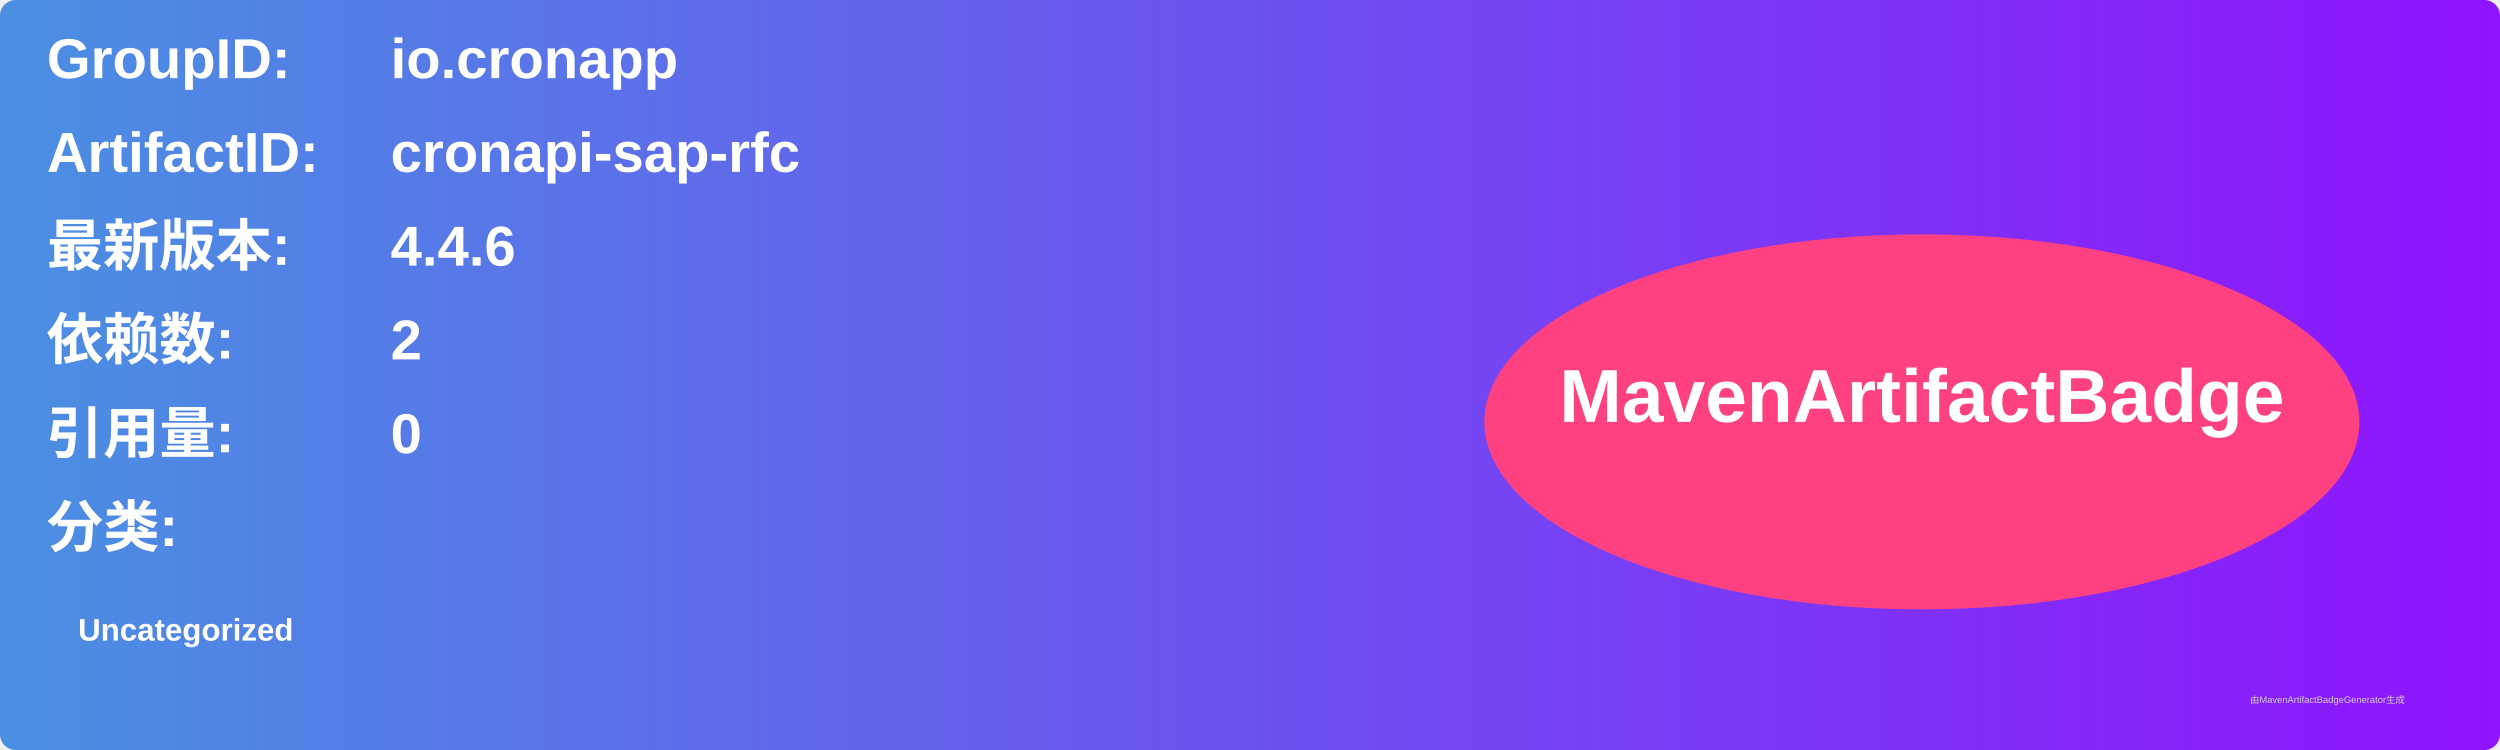
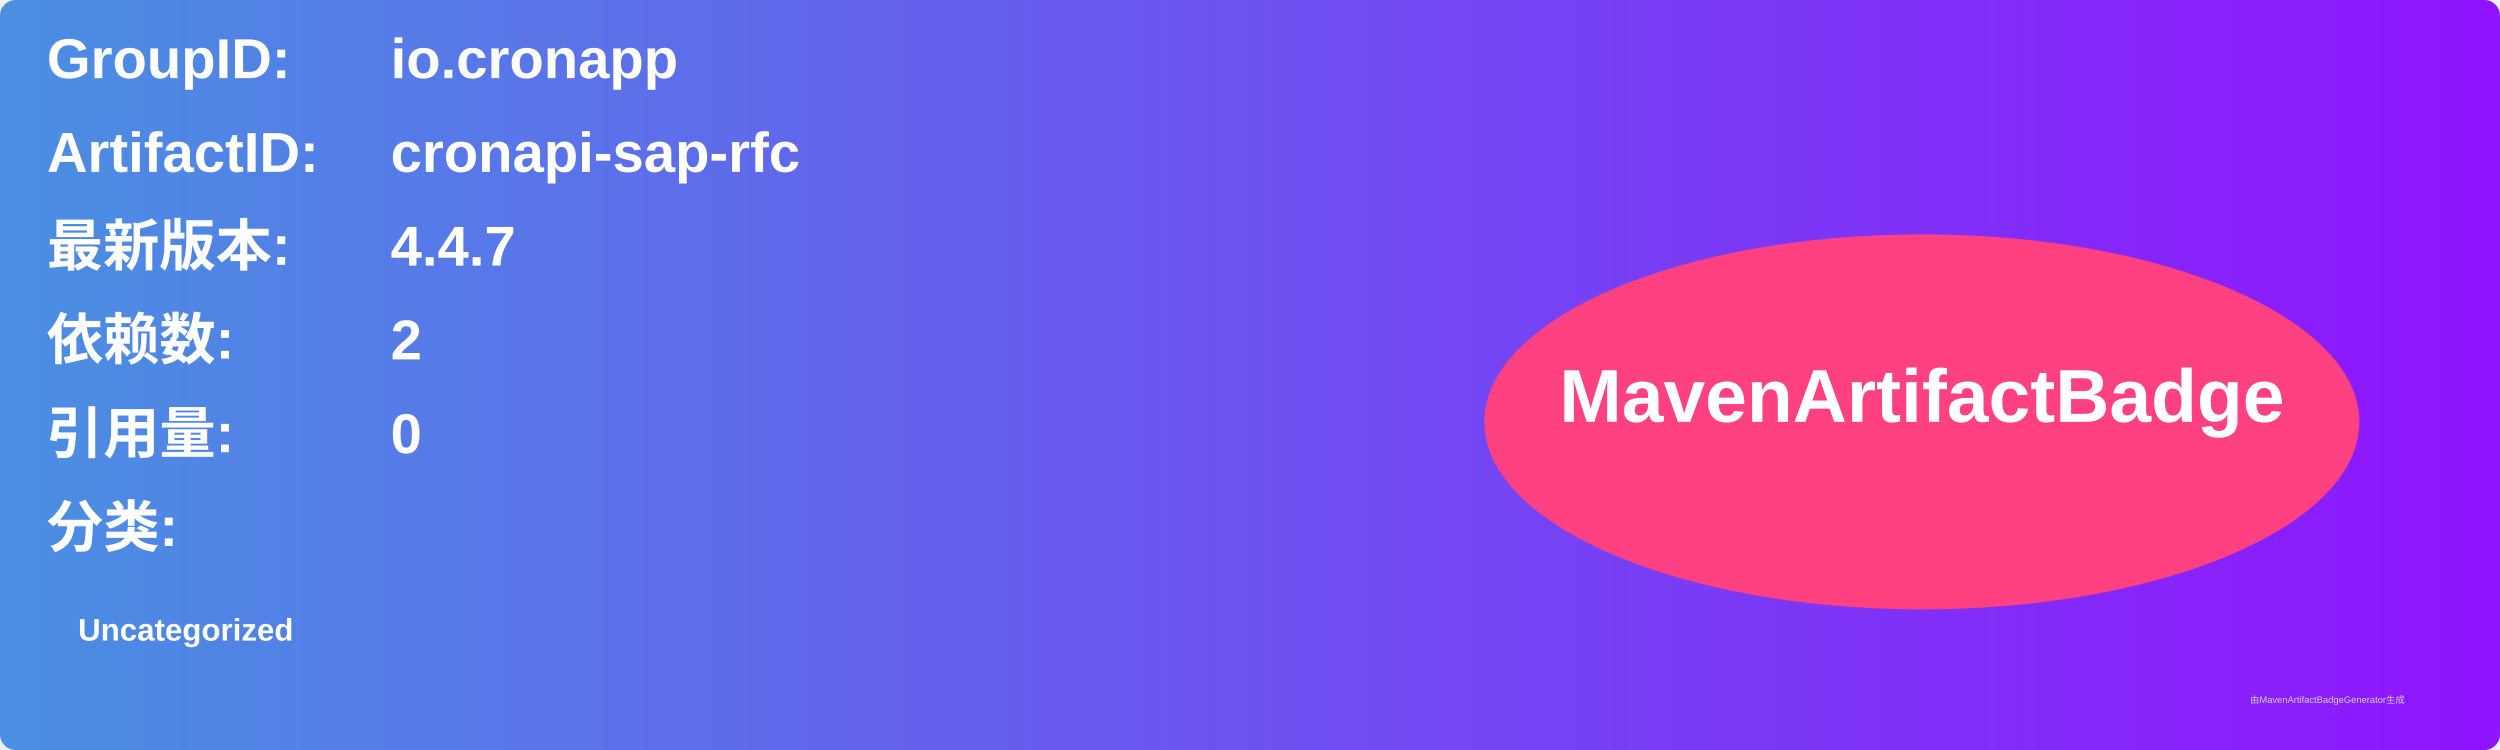
<svg xmlns="http://www.w3.org/2000/svg" width="800" height="240" viewBox="0 0 800 240">
  <linearGradient id="grad" x1="0%" y1="0%" x2="100%" y2="0%">
    <stop offset="0%" stop-color="#4a90e2" />
    <stop offset="100%" stop-color="#9013fe" />
  </linearGradient>
  <rect width="100%" height="100%" rx="5" ry="5" fill="url(#grad)" />
  <g transform="translate(15, 15)">
    <text x="0" y="10" font-family="Arial" font-size="18" fill="white" font-weight="bold" width="260">GroupID:</text>
    <text x="110" y="10" font-family="Arial" font-size="18" fill="white" font-weight="bold" width="460">io.cronapp</text>
    <text x="0" y="40" font-family="Arial" font-size="18" fill="white" font-weight="bold" width="260">ArtifactID:</text>
    <text x="110" y="40" font-family="Arial" font-size="18" fill="white" font-weight="bold" width="460">cronapi-sap-rfc</text>
    <text x="0" y="70" font-family="Arial" font-size="18" fill="white" font-weight="bold">最新版本:</text>
    <text x="110" y="70" font-family="Arial" font-size="18" fill="white" font-weight="bold">
-       <tspan font-weight="bold">4.4.6</tspan>
+       <tspan font-weight="bold">4.4.7</tspan>
    </text>
    <text x="0" y="100" font-family="Arial" font-size="18" fill="white" font-weight="bold">依赖数: </text>
    <text x="110" y="100" font-family="Arial" font-size="18" fill="white">
      <tspan font-weight="bold">2</tspan>
    </text>
    <text x="0" y="130" font-family="Arial" font-size="18" fill="white" font-weight="bold">引用量: </text>
    <text x="110" y="130" font-family="Arial" font-size="18" fill="white">
      <tspan font-weight="bold">0</tspan>
    </text>
    <text x="0" y="160" font-family="Arial" font-size="18" fill="white" font-weight="bold">分类:</text>
    <text x="10" y="190" font-family="Arial" font-size="10" fill="white">
      <tspan font-weight="bold">Uncategorized</tspan>
    </text>
    <ellipse cx="600" cy="120" rx="140" ry="60" fill="#ff4081" />
    <text x="600" y="120" text-anchor="middle" font-family="Arial" font-size="24" fill="white" font-weight="bold">MavenArtifactBadge</text>
  </g>
  <text x="720" y="225" font-family="Arial" font-size="3" fill="#d0d0d0">由MavenArtifactBadgeGenerator生成</text>
</svg>
